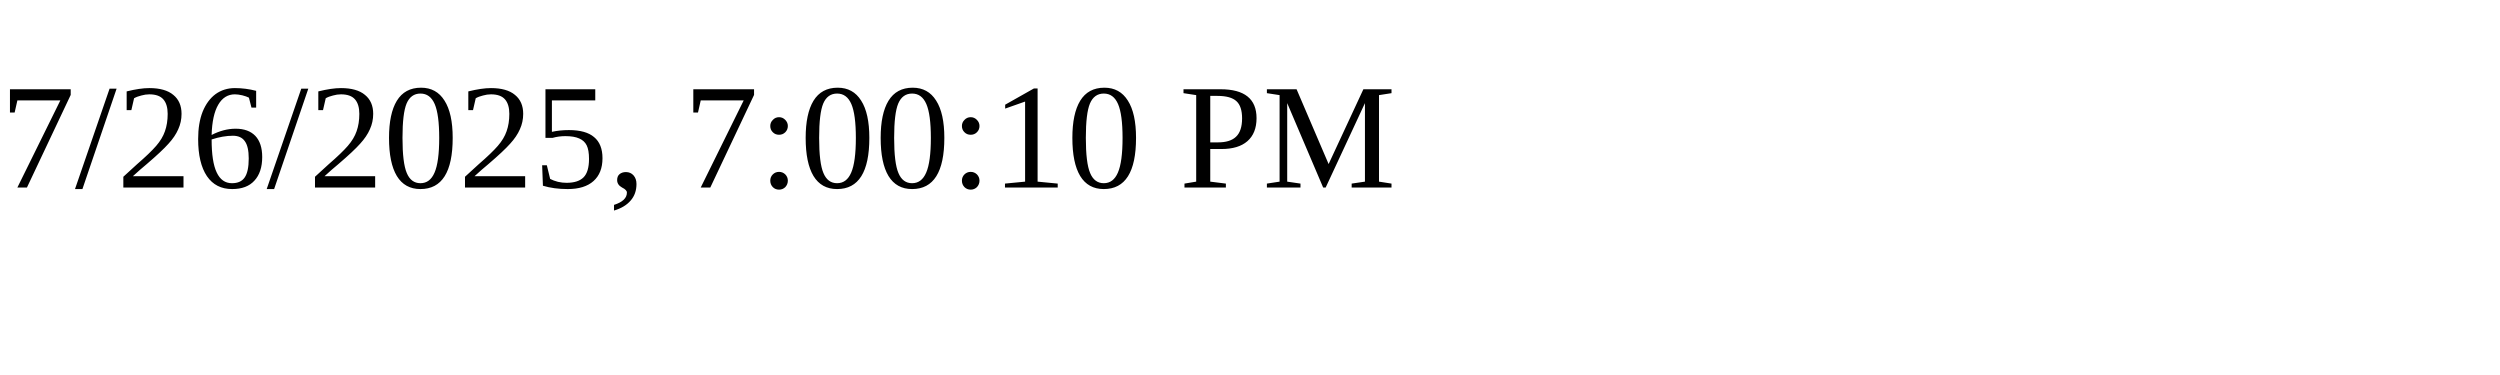
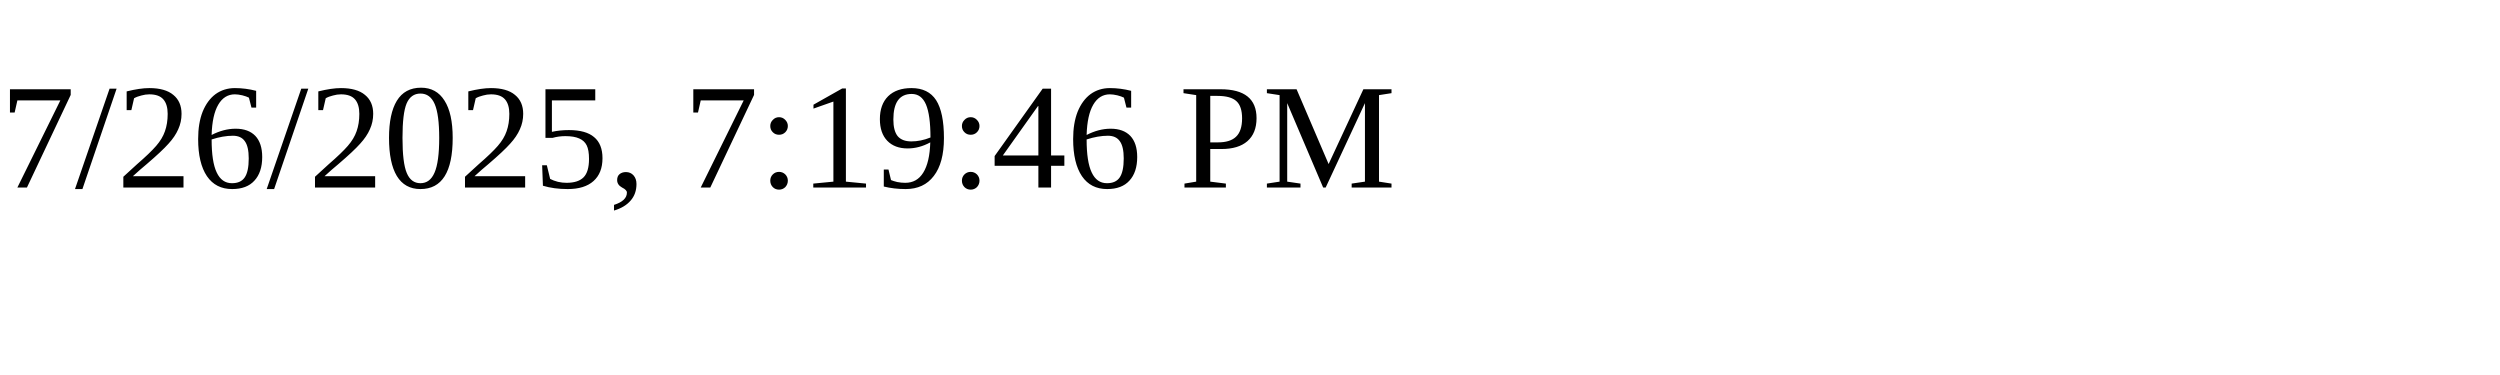
<svg xmlns="http://www.w3.org/2000/svg" height="30" width="200">
-   <text x="0" y="15">7/26/2025, 7:00:10 PM</text>
+   <text x="0" y="15">7/26/2025, 7:19:46 PM</text>
</svg>
